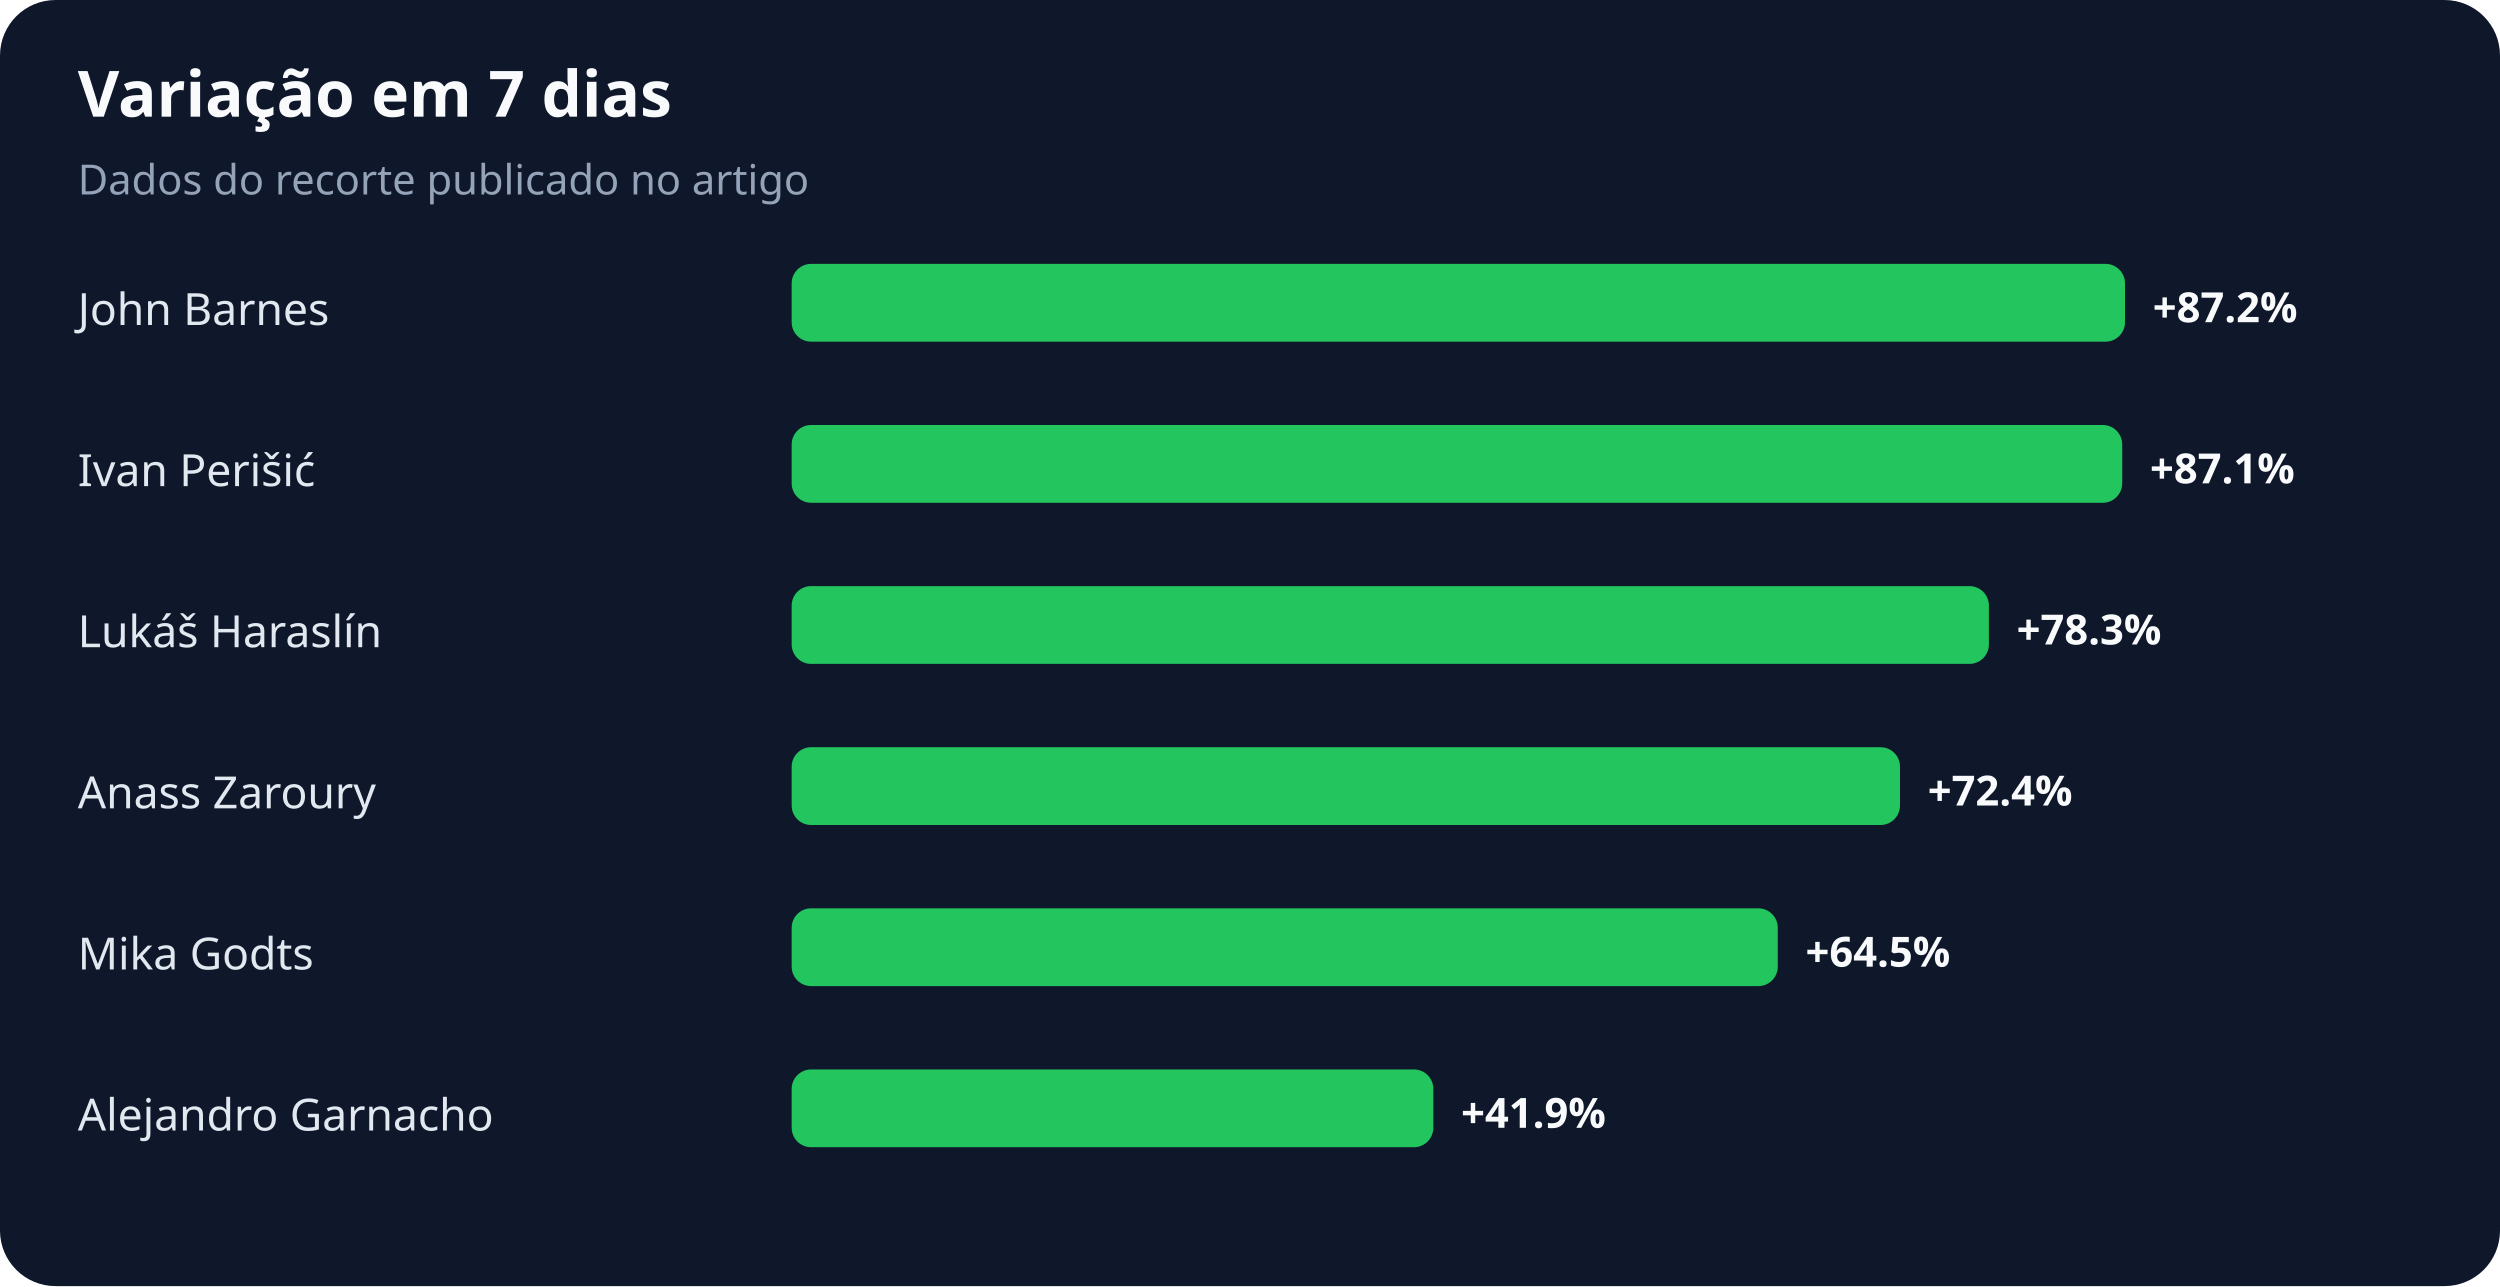
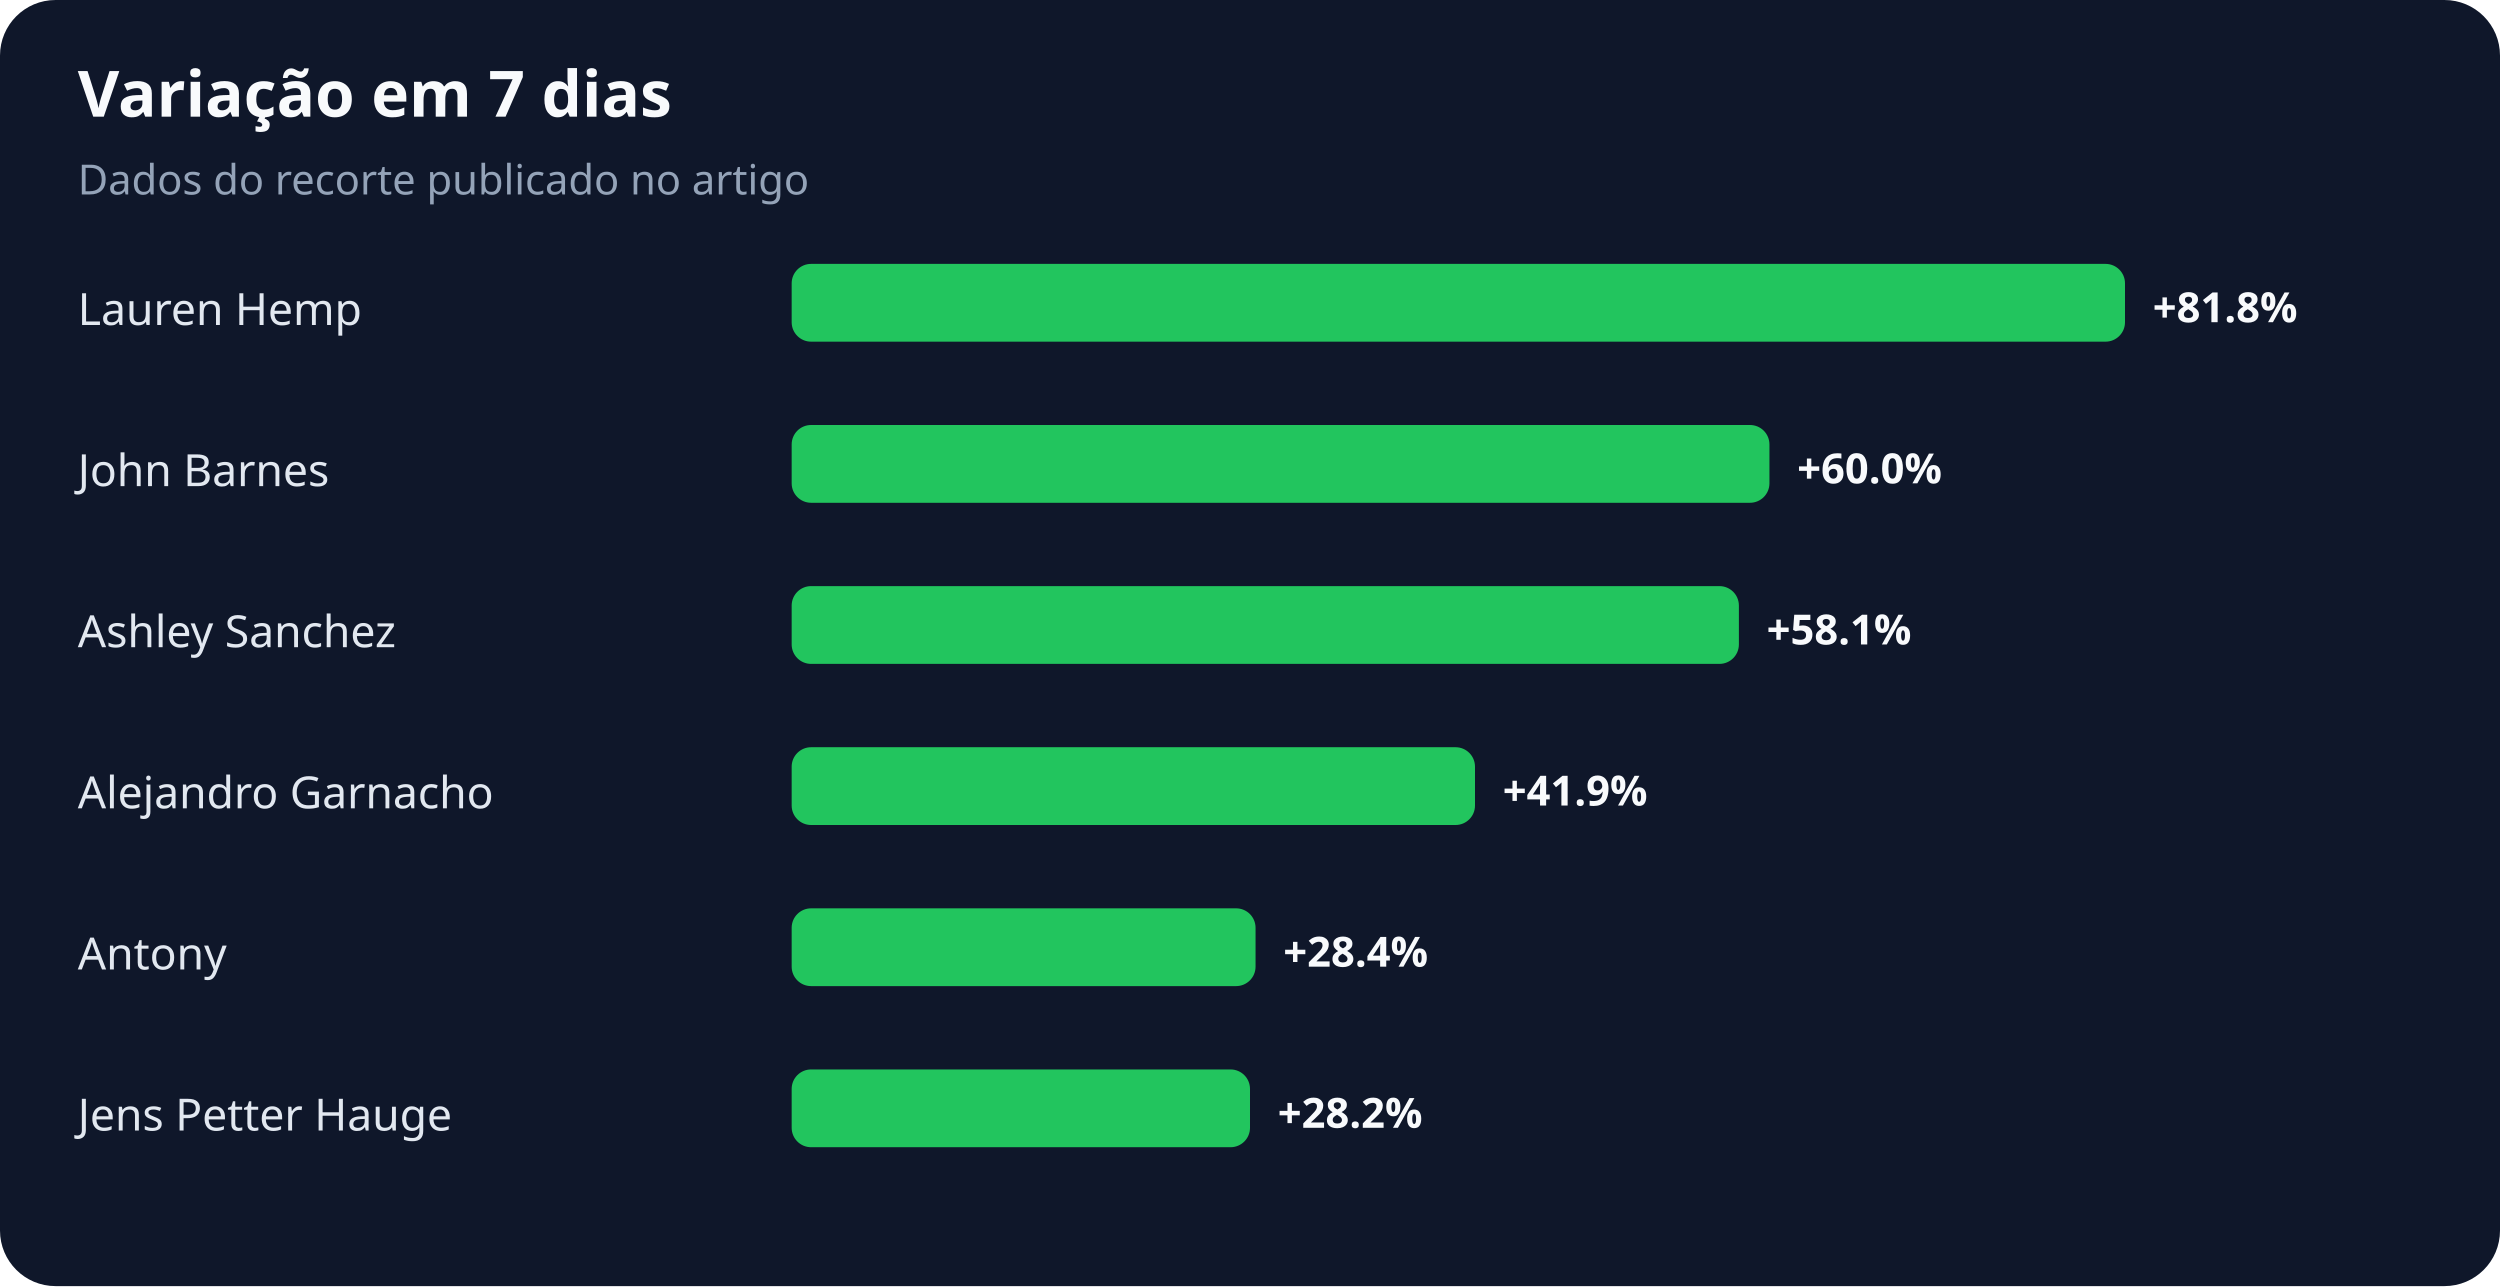
<svg xmlns="http://www.w3.org/2000/svg" width="900" height="463" viewBox="0 0 900 463" role="img" aria-labelledby="title desc">
  <rect width="100%" height="100%" rx="20" fill="#0f172a" />
  <text x="28" y="42" fill="#f8fafc" font-family="system-ui,sans-serif" font-size="23" font-weight="700">Variação em 7 dias</text>
  <text x="28" y="70" fill="#94a3b8" font-family="system-ui,sans-serif" font-size="15">Dados do recorte publicado no artigo</text>
-   <text x="28" y="117" fill="#e2e8f0" font-family="system-ui,sans-serif" font-size="16">John Barnes</text>
+   <text x="28" y="117" fill="#e2e8f0" font-family="system-ui,sans-serif" font-size="16">Lauren Hemp</text>
  <rect x="285" y="95" width="480" height="28" rx="7" fill="#22c55e" />
-   <text x="775" y="116" fill="#f8fafc" font-family="system-ui,sans-serif" font-size="15" font-weight="700">+87.2%</text>
-   <text x="28" y="175" fill="#e2e8f0" font-family="system-ui,sans-serif" font-size="16">Ivan Perišić</text>
-   <rect x="285" y="153" width="479" height="28" rx="7" fill="#22c55e" />
-   <text x="774" y="174" fill="#f8fafc" font-family="system-ui,sans-serif" font-size="15" font-weight="700">+87.1%</text>
-   <text x="28" y="233" fill="#e2e8f0" font-family="system-ui,sans-serif" font-size="16">Lukáš Haraslín</text>
-   <rect x="285" y="211" width="431" height="28" rx="7" fill="#22c55e" />
-   <text x="726" y="232" fill="#f8fafc" font-family="system-ui,sans-serif" font-size="15" font-weight="700">+78.3%</text>
-   <text x="28" y="291" fill="#e2e8f0" font-family="system-ui,sans-serif" font-size="16">Anass Zaroury</text>
-   <rect x="285" y="269" width="399" height="28" rx="7" fill="#22c55e" />
-   <text x="694" y="290" fill="#f8fafc" font-family="system-ui,sans-serif" font-size="15" font-weight="700">+72.4%</text>
-   <text x="28" y="349" fill="#e2e8f0" font-family="system-ui,sans-serif" font-size="16">Mika Godts</text>
-   <rect x="285" y="327" width="355" height="28" rx="7" fill="#22c55e" />
-   <text x="650" y="348" fill="#f8fafc" font-family="system-ui,sans-serif" font-size="15" font-weight="700">+64.5%</text>
-   <text x="28" y="407" fill="#e2e8f0" font-family="system-ui,sans-serif" font-size="16">Alejandro Garnacho</text>
-   <rect x="285" y="385" width="231" height="28" rx="7" fill="#22c55e" />
-   <text x="526" y="406" fill="#f8fafc" font-family="system-ui,sans-serif" font-size="15" font-weight="700">+41.9%</text>
+   <text x="775" y="116" fill="#f8fafc" font-family="system-ui,sans-serif" font-size="15" font-weight="700">+81.8%</text>
+   <text x="28" y="175" fill="#e2e8f0" font-family="system-ui,sans-serif" font-size="16">John Barnes</text>
+   <rect x="285" y="153" width="352" height="28" rx="7" fill="#22c55e" />
+   <text x="647" y="174" fill="#f8fafc" font-family="system-ui,sans-serif" font-size="15" font-weight="700">+60.0%</text>
+   <text x="28" y="233" fill="#e2e8f0" font-family="system-ui,sans-serif" font-size="16">Ashley Sanchez</text>
+   <rect x="285" y="211" width="341" height="28" rx="7" fill="#22c55e" />
+   <text x="636" y="232" fill="#f8fafc" font-family="system-ui,sans-serif" font-size="15" font-weight="700">+58.1%</text>
+   <text x="28" y="291" fill="#e2e8f0" font-family="system-ui,sans-serif" font-size="16">Alejandro Garnacho</text>
+   <rect x="285" y="269" width="246" height="28" rx="7" fill="#22c55e" />
+   <text x="541" y="290" fill="#f8fafc" font-family="system-ui,sans-serif" font-size="15" font-weight="700">+41.9%</text>
+   <text x="28" y="349" fill="#e2e8f0" font-family="system-ui,sans-serif" font-size="16">Antony</text>
+   <rect x="285" y="327" width="167" height="28" rx="7" fill="#22c55e" />
+   <text x="462" y="348" fill="#f8fafc" font-family="system-ui,sans-serif" font-size="15" font-weight="700">+28.4%</text>
+   <text x="28" y="407" fill="#e2e8f0" font-family="system-ui,sans-serif" font-size="16">Jens Petter Hauge</text>
+   <rect x="285" y="385" width="165" height="28" rx="7" fill="#22c55e" />
+   <text x="460" y="406" fill="#f8fafc" font-family="system-ui,sans-serif" font-size="15" font-weight="700">+28.2%</text>
</svg>
